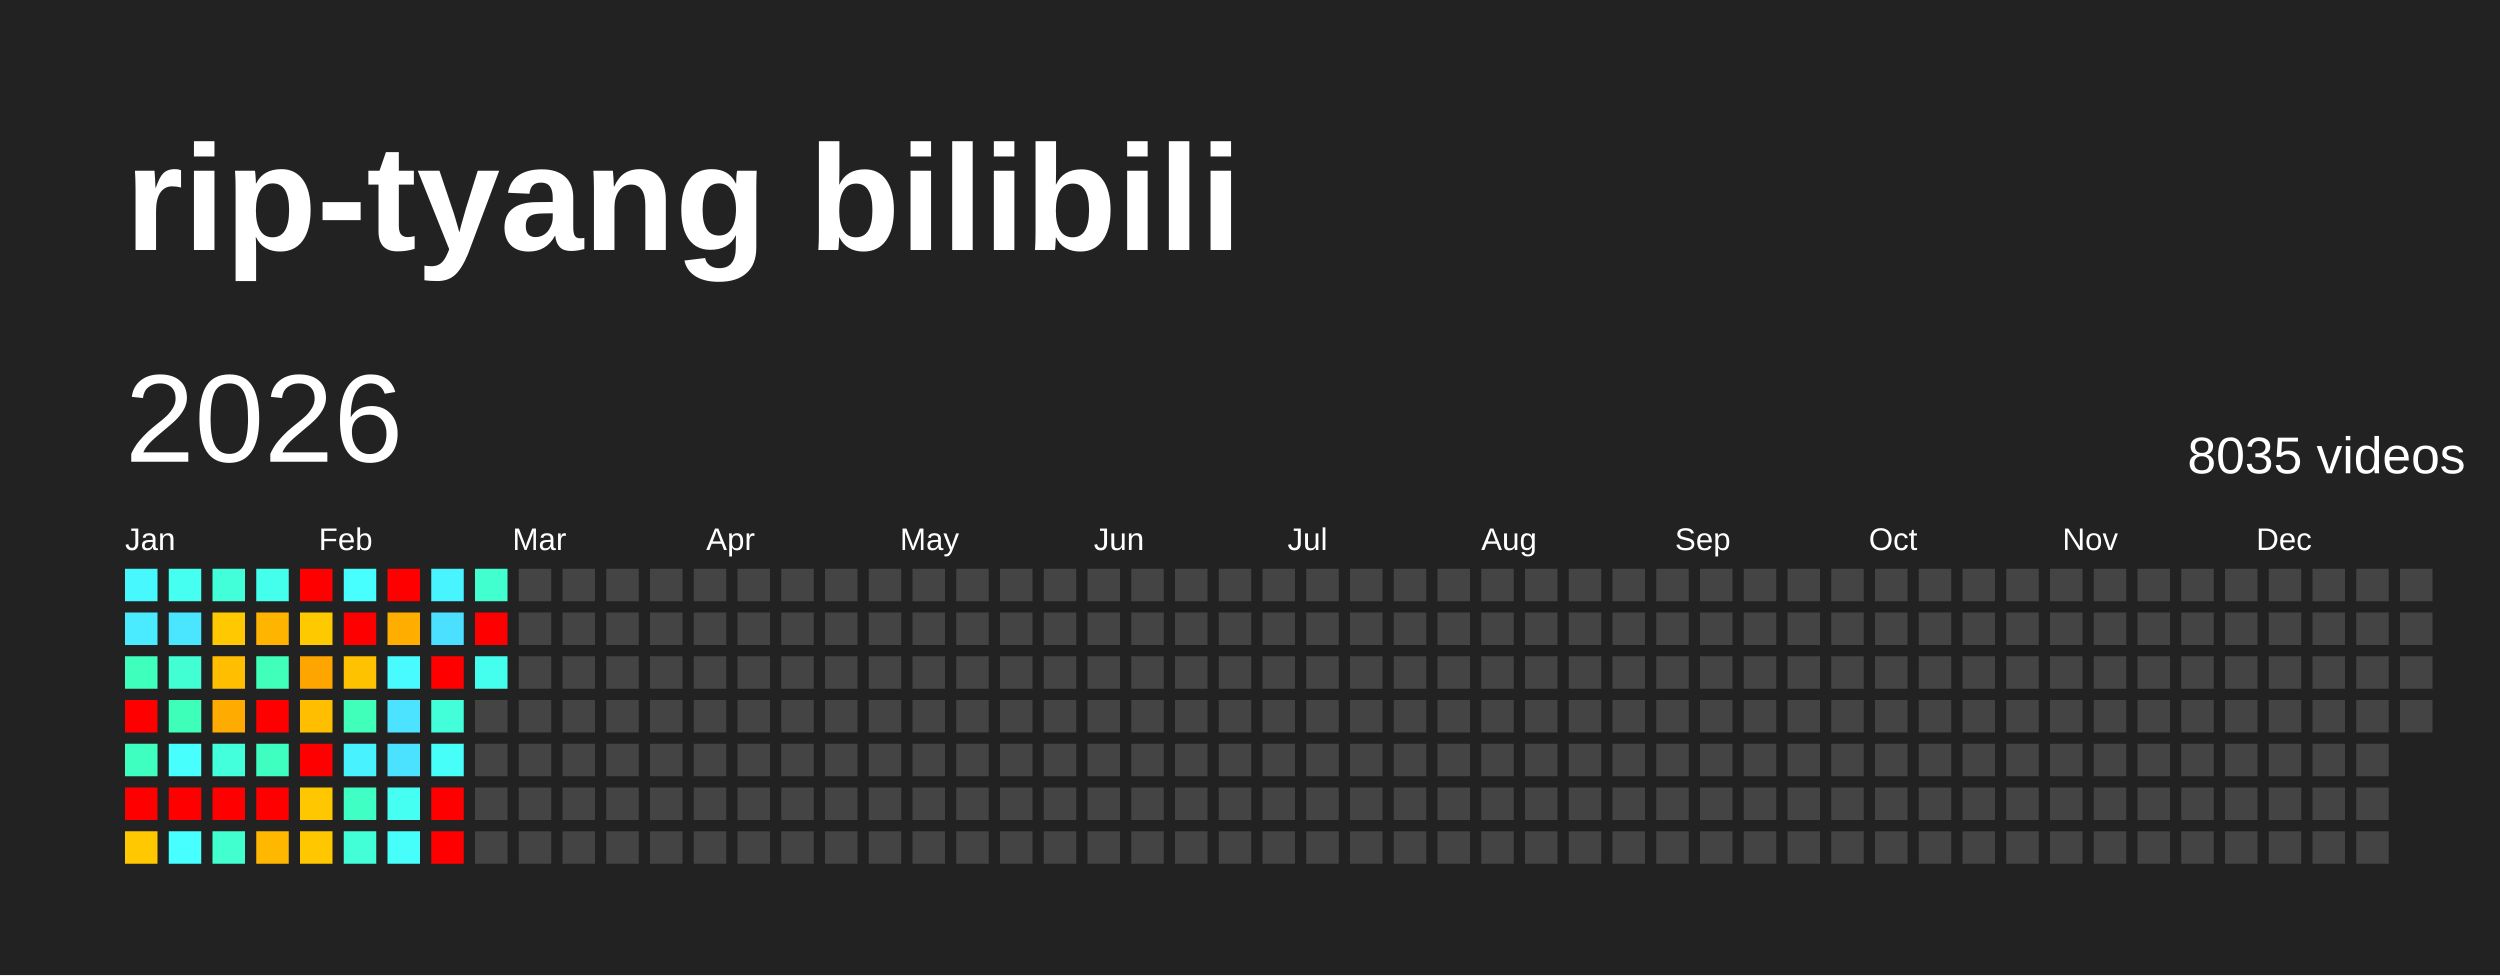
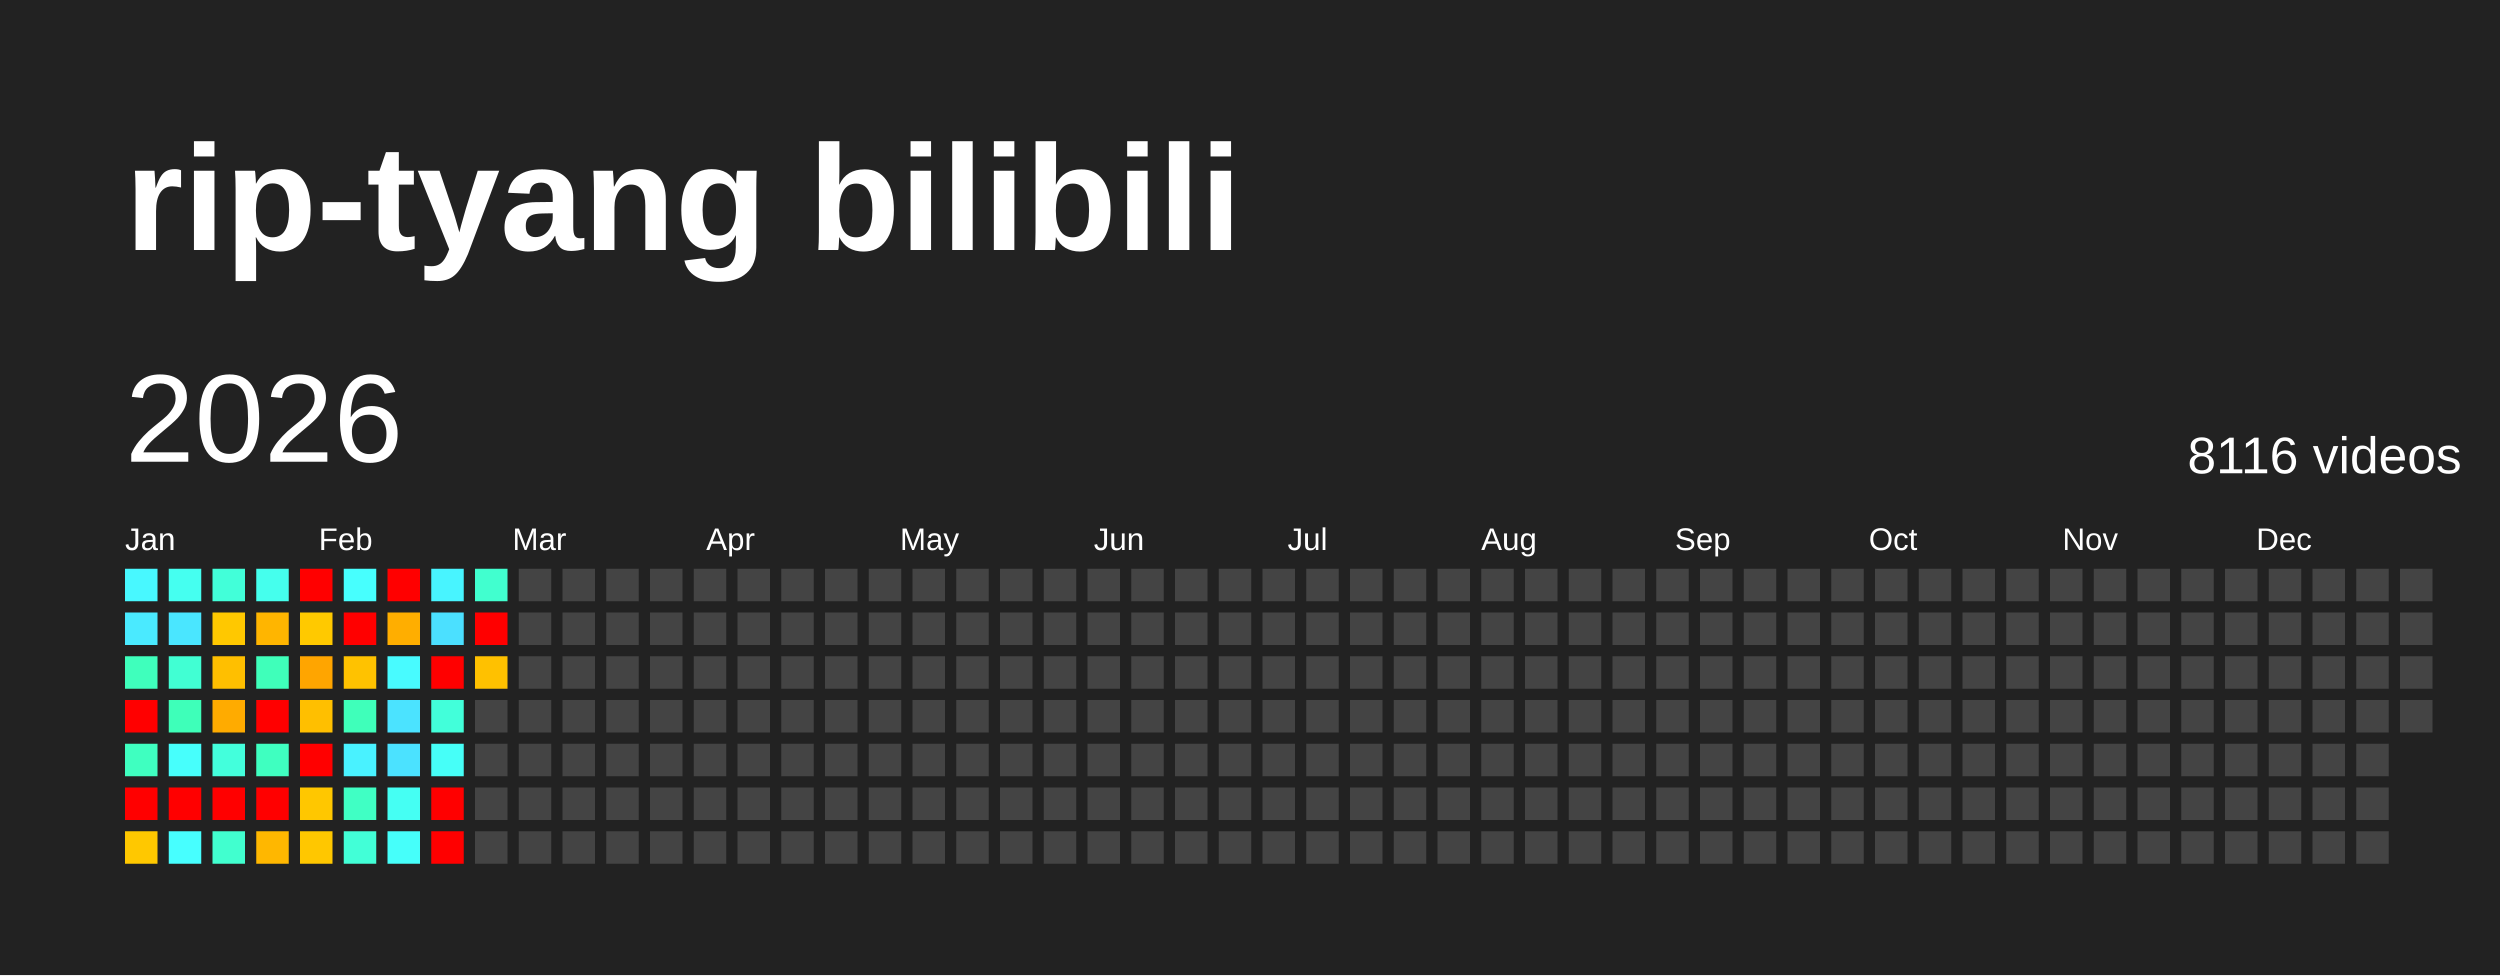
<svg xmlns="http://www.w3.org/2000/svg" baseProfile="full" height="78mm" version="1.1" viewBox="0,0,200,78" width="200mm">
  <defs />
  <rect fill="#222222" height="78" width="200" x="0" y="0" />
  <text fill="#FFFFFF" style="font-size:12px; font-family:Arial; font-weight:bold;" x="10" y="20">rip-tyang bilibili</text>
  <text dominant-baseline="hanging" fill="#FFFFFF" style="font-size:10.0px; font-family:Arial;" x="10" y="30">2026</text>
-   <text dominant-baseline="hanging" fill="#FFFFFF" style="font-size:4.125px; font-family:Arial;" x="175" y="35">8035 videos</text>
+   <text dominant-baseline="hanging" fill="#FFFFFF" style="font-size:4.125px; font-family:Arial;" x="175" y="35">8116 videos</text>
  <text fill="#FFFFFF" style="font-size:2.5px; font-family:Arial" x="10.0" y="44">Jan</text>
  <text fill="#FFFFFF" style="font-size:2.5px; font-family:Arial" x="25.5" y="44">Feb</text>
  <text fill="#FFFFFF" style="font-size:2.5px; font-family:Arial" x="41.0" y="44">Mar</text>
  <text fill="#FFFFFF" style="font-size:2.5px; font-family:Arial" x="56.5" y="44">Apr</text>
  <text fill="#FFFFFF" style="font-size:2.5px; font-family:Arial" x="72.0" y="44">May</text>
  <text fill="#FFFFFF" style="font-size:2.5px; font-family:Arial" x="87.5" y="44">Jun</text>
  <text fill="#FFFFFF" style="font-size:2.5px; font-family:Arial" x="103.0" y="44">Jul</text>
  <text fill="#FFFFFF" style="font-size:2.5px; font-family:Arial" x="118.5" y="44">Aug</text>
  <text fill="#FFFFFF" style="font-size:2.5px; font-family:Arial" x="134.0" y="44">Sep</text>
  <text fill="#FFFFFF" style="font-size:2.5px; font-family:Arial" x="149.5" y="44">Oct</text>
  <text fill="#FFFFFF" style="font-size:2.5px; font-family:Arial" x="165.0" y="44">Nov</text>
  <text fill="#FFFFFF" style="font-size:2.5px; font-family:Arial" x="180.5" y="44">Dec</text>
  <rect fill="#48f8ff" height="2.6" width="2.6" x="10.0" y="45.5" />
  <rect fill="#4aeaff" height="2.6" width="2.6" x="10.0" y="49.0" />
  <rect fill="#3fffbc" height="2.6" width="2.6" x="10.0" y="52.5" />
  <rect fill="red" height="2.6" width="2.6" x="10.0" y="56.0" />
  <rect fill="#3fffc0" height="2.6" width="2.6" x="10.0" y="59.5" />
  <rect fill="red" height="2.6" width="2.6" x="10.0" y="63.0" />
  <rect fill="#ffc800" height="2.6" width="2.6" x="10.0" y="66.5" />
  <rect fill="#45fff0" height="2.6" width="2.6" x="13.5" y="45.5" />
  <rect fill="#4ae6ff" height="2.6" width="2.6" x="13.5" y="49.0" />
  <rect fill="#41ffd3" height="2.6" width="2.6" x="13.5" y="52.5" />
  <rect fill="#3effb9" height="2.6" width="2.6" x="13.5" y="56.0" />
  <rect fill="#47fffc" height="2.6" width="2.6" x="13.5" y="59.5" />
  <rect fill="red" height="2.6" width="2.6" x="13.5" y="63.0" />
  <rect fill="#47ffff" height="2.6" width="2.6" x="13.5" y="66.5" />
  <rect fill="#42ffd9" height="2.6" width="2.6" x="17.0" y="45.5" />
  <rect fill="#ffc800" height="2.6" width="2.6" x="17.0" y="49.0" />
  <rect fill="#ffbf00" height="2.6" width="2.6" x="17.0" y="52.5" />
  <rect fill="#ffab00" height="2.6" width="2.6" x="17.0" y="56.0" />
  <rect fill="#43ffdc" height="2.6" width="2.6" x="17.0" y="59.5" />
  <rect fill="red" height="2.6" width="2.6" x="17.0" y="63.0" />
  <rect fill="#41ffcf" height="2.6" width="2.6" x="17.0" y="66.5" />
  <rect fill="#45ffed" height="2.6" width="2.6" x="20.5" y="45.5" />
  <rect fill="#ffb500" height="2.6" width="2.6" x="20.5" y="49.0" />
  <rect fill="#3fffba" height="2.6" width="2.6" x="20.5" y="52.5" />
  <rect fill="red" height="2.6" width="2.6" x="20.5" y="56.0" />
  <rect fill="#3fffc0" height="2.6" width="2.6" x="20.5" y="59.5" />
  <rect fill="red" height="2.6" width="2.6" x="20.5" y="63.0" />
  <rect fill="#ffb700" height="2.6" width="2.6" x="20.5" y="66.5" />
  <rect fill="red" height="2.6" width="2.6" x="24.0" y="45.5" />
  <rect fill="#ffc900" height="2.6" width="2.6" x="24.0" y="49.0" />
  <rect fill="#ffa500" height="2.6" width="2.6" x="24.0" y="52.5" />
  <rect fill="#ffbf00" height="2.6" width="2.6" x="24.0" y="56.0" />
  <rect fill="red" height="2.6" width="2.6" x="24.0" y="59.5" />
  <rect fill="#ffc700" height="2.6" width="2.6" x="24.0" y="63.0" />
  <rect fill="#ffc700" height="2.6" width="2.6" x="24.0" y="66.5" />
  <rect fill="#47fffe" height="2.6" width="2.6" x="27.5" y="45.5" />
  <rect fill="red" height="2.6" width="2.6" x="27.5" y="49.0" />
  <rect fill="#ffc200" height="2.6" width="2.6" x="27.5" y="52.5" />
  <rect fill="#3fffba" height="2.6" width="2.6" x="27.5" y="56.0" />
  <rect fill="#49f2ff" height="2.6" width="2.6" x="27.5" y="59.5" />
  <rect fill="#40ffc4" height="2.6" width="2.6" x="27.5" y="63.0" />
  <rect fill="#42ffd7" height="2.6" width="2.6" x="27.5" y="66.5" />
  <rect fill="red" height="2.6" width="2.6" x="31.0" y="45.5" />
  <rect fill="#ffae00" height="2.6" width="2.6" x="31.0" y="49.0" />
  <rect fill="#48fbff" height="2.6" width="2.6" x="31.0" y="52.5" />
  <rect fill="#4be3ff" height="2.6" width="2.6" x="31.0" y="56.0" />
  <rect fill="#4be2ff" height="2.6" width="2.6" x="31.0" y="59.5" />
  <rect fill="#45fff3" height="2.6" width="2.6" x="31.0" y="63.0" />
  <rect fill="#46fffa" height="2.6" width="2.6" x="31.0" y="66.5" />
  <rect fill="#48f4ff" height="2.6" width="2.6" x="34.5" y="45.5" />
  <rect fill="#4be0ff" height="2.6" width="2.6" x="34.5" y="49.0" />
  <rect fill="red" height="2.6" width="2.6" x="34.5" y="52.5" />
  <rect fill="#42ffda" height="2.6" width="2.6" x="34.5" y="56.0" />
  <rect fill="#46fff8" height="2.6" width="2.6" x="34.5" y="59.5" />
  <rect fill="red" height="2.6" width="2.6" x="34.5" y="63.0" />
  <rect fill="red" height="2.6" width="2.6" x="34.5" y="66.5" />
  <rect fill="#41ffcf" height="2.6" width="2.6" x="38.0" y="45.5" />
  <rect fill="red" height="2.6" width="2.6" x="38.0" y="49.0" />
-   <rect fill="#45ffee" height="2.6" width="2.6" x="38.0" y="52.5" />
+   <rect fill="#ffc100" height="2.6" width="2.6" x="38.0" y="52.5" />
  <rect fill="#444444" height="2.6" width="2.6" x="38.0" y="56.0" />
  <rect fill="#444444" height="2.6" width="2.6" x="38.0" y="59.5" />
  <rect fill="#444444" height="2.6" width="2.6" x="38.0" y="63.0" />
  <rect fill="#444444" height="2.6" width="2.6" x="38.0" y="66.5" />
  <rect fill="#444444" height="2.6" width="2.6" x="41.5" y="45.5" />
  <rect fill="#444444" height="2.6" width="2.6" x="41.5" y="49.0" />
  <rect fill="#444444" height="2.6" width="2.6" x="41.5" y="52.5" />
  <rect fill="#444444" height="2.6" width="2.6" x="41.5" y="56.0" />
  <rect fill="#444444" height="2.6" width="2.6" x="41.5" y="59.5" />
  <rect fill="#444444" height="2.6" width="2.6" x="41.5" y="63.0" />
  <rect fill="#444444" height="2.6" width="2.6" x="41.5" y="66.5" />
  <rect fill="#444444" height="2.6" width="2.6" x="45.0" y="45.5" />
  <rect fill="#444444" height="2.6" width="2.6" x="45.0" y="49.0" />
  <rect fill="#444444" height="2.6" width="2.6" x="45.0" y="52.5" />
  <rect fill="#444444" height="2.6" width="2.6" x="45.0" y="56.0" />
  <rect fill="#444444" height="2.6" width="2.6" x="45.0" y="59.5" />
  <rect fill="#444444" height="2.6" width="2.6" x="45.0" y="63.0" />
  <rect fill="#444444" height="2.6" width="2.6" x="45.0" y="66.5" />
  <rect fill="#444444" height="2.6" width="2.6" x="48.5" y="45.5" />
  <rect fill="#444444" height="2.6" width="2.6" x="48.5" y="49.0" />
  <rect fill="#444444" height="2.6" width="2.6" x="48.5" y="52.5" />
  <rect fill="#444444" height="2.6" width="2.6" x="48.5" y="56.0" />
  <rect fill="#444444" height="2.6" width="2.6" x="48.5" y="59.5" />
  <rect fill="#444444" height="2.6" width="2.6" x="48.5" y="63.0" />
  <rect fill="#444444" height="2.6" width="2.6" x="48.5" y="66.5" />
  <rect fill="#444444" height="2.6" width="2.6" x="52.0" y="45.5" />
  <rect fill="#444444" height="2.6" width="2.6" x="52.0" y="49.0" />
  <rect fill="#444444" height="2.6" width="2.6" x="52.0" y="52.5" />
  <rect fill="#444444" height="2.6" width="2.6" x="52.0" y="56.0" />
  <rect fill="#444444" height="2.6" width="2.6" x="52.0" y="59.5" />
  <rect fill="#444444" height="2.6" width="2.6" x="52.0" y="63.0" />
  <rect fill="#444444" height="2.6" width="2.6" x="52.0" y="66.5" />
  <rect fill="#444444" height="2.6" width="2.6" x="55.5" y="45.5" />
  <rect fill="#444444" height="2.6" width="2.6" x="55.5" y="49.0" />
  <rect fill="#444444" height="2.6" width="2.6" x="55.5" y="52.5" />
  <rect fill="#444444" height="2.6" width="2.6" x="55.5" y="56.0" />
  <rect fill="#444444" height="2.6" width="2.6" x="55.5" y="59.5" />
  <rect fill="#444444" height="2.6" width="2.6" x="55.5" y="63.0" />
  <rect fill="#444444" height="2.6" width="2.6" x="55.5" y="66.5" />
  <rect fill="#444444" height="2.6" width="2.6" x="59.0" y="45.5" />
  <rect fill="#444444" height="2.6" width="2.6" x="59.0" y="49.0" />
  <rect fill="#444444" height="2.6" width="2.6" x="59.0" y="52.5" />
  <rect fill="#444444" height="2.6" width="2.6" x="59.0" y="56.0" />
  <rect fill="#444444" height="2.6" width="2.6" x="59.0" y="59.5" />
  <rect fill="#444444" height="2.6" width="2.6" x="59.0" y="63.0" />
  <rect fill="#444444" height="2.6" width="2.6" x="59.0" y="66.5" />
  <rect fill="#444444" height="2.6" width="2.6" x="62.5" y="45.5" />
  <rect fill="#444444" height="2.6" width="2.6" x="62.5" y="49.0" />
  <rect fill="#444444" height="2.6" width="2.6" x="62.5" y="52.5" />
  <rect fill="#444444" height="2.6" width="2.6" x="62.5" y="56.0" />
  <rect fill="#444444" height="2.6" width="2.6" x="62.5" y="59.5" />
  <rect fill="#444444" height="2.6" width="2.6" x="62.5" y="63.0" />
  <rect fill="#444444" height="2.6" width="2.6" x="62.5" y="66.5" />
  <rect fill="#444444" height="2.6" width="2.6" x="66.0" y="45.5" />
  <rect fill="#444444" height="2.6" width="2.6" x="66.0" y="49.0" />
  <rect fill="#444444" height="2.6" width="2.6" x="66.0" y="52.5" />
  <rect fill="#444444" height="2.6" width="2.6" x="66.0" y="56.0" />
  <rect fill="#444444" height="2.6" width="2.6" x="66.0" y="59.5" />
  <rect fill="#444444" height="2.6" width="2.6" x="66.0" y="63.0" />
  <rect fill="#444444" height="2.6" width="2.6" x="66.0" y="66.5" />
  <rect fill="#444444" height="2.6" width="2.6" x="69.5" y="45.5" />
  <rect fill="#444444" height="2.6" width="2.6" x="69.5" y="49.0" />
  <rect fill="#444444" height="2.6" width="2.6" x="69.5" y="52.5" />
  <rect fill="#444444" height="2.6" width="2.6" x="69.5" y="56.0" />
  <rect fill="#444444" height="2.6" width="2.6" x="69.5" y="59.5" />
  <rect fill="#444444" height="2.6" width="2.6" x="69.5" y="63.0" />
  <rect fill="#444444" height="2.6" width="2.6" x="69.5" y="66.5" />
  <rect fill="#444444" height="2.6" width="2.6" x="73.0" y="45.5" />
  <rect fill="#444444" height="2.6" width="2.6" x="73.0" y="49.0" />
  <rect fill="#444444" height="2.6" width="2.6" x="73.0" y="52.5" />
  <rect fill="#444444" height="2.6" width="2.6" x="73.0" y="56.0" />
  <rect fill="#444444" height="2.6" width="2.6" x="73.0" y="59.5" />
  <rect fill="#444444" height="2.6" width="2.6" x="73.0" y="63.0" />
  <rect fill="#444444" height="2.6" width="2.6" x="73.0" y="66.5" />
  <rect fill="#444444" height="2.6" width="2.6" x="76.5" y="45.5" />
  <rect fill="#444444" height="2.6" width="2.6" x="76.5" y="49.0" />
  <rect fill="#444444" height="2.6" width="2.6" x="76.5" y="52.5" />
  <rect fill="#444444" height="2.6" width="2.6" x="76.5" y="56.0" />
  <rect fill="#444444" height="2.6" width="2.6" x="76.5" y="59.5" />
  <rect fill="#444444" height="2.6" width="2.6" x="76.5" y="63.0" />
  <rect fill="#444444" height="2.6" width="2.6" x="76.5" y="66.5" />
  <rect fill="#444444" height="2.6" width="2.6" x="80.0" y="45.5" />
  <rect fill="#444444" height="2.6" width="2.6" x="80.0" y="49.0" />
  <rect fill="#444444" height="2.6" width="2.6" x="80.0" y="52.5" />
  <rect fill="#444444" height="2.6" width="2.6" x="80.0" y="56.0" />
  <rect fill="#444444" height="2.6" width="2.6" x="80.0" y="59.5" />
  <rect fill="#444444" height="2.6" width="2.6" x="80.0" y="63.0" />
  <rect fill="#444444" height="2.6" width="2.6" x="80.0" y="66.5" />
  <rect fill="#444444" height="2.6" width="2.6" x="83.5" y="45.5" />
  <rect fill="#444444" height="2.6" width="2.6" x="83.5" y="49.0" />
  <rect fill="#444444" height="2.6" width="2.6" x="83.5" y="52.5" />
  <rect fill="#444444" height="2.6" width="2.6" x="83.5" y="56.0" />
  <rect fill="#444444" height="2.6" width="2.6" x="83.5" y="59.5" />
  <rect fill="#444444" height="2.6" width="2.6" x="83.5" y="63.0" />
  <rect fill="#444444" height="2.6" width="2.6" x="83.5" y="66.5" />
  <rect fill="#444444" height="2.6" width="2.6" x="87.0" y="45.5" />
  <rect fill="#444444" height="2.6" width="2.6" x="87.0" y="49.0" />
  <rect fill="#444444" height="2.6" width="2.6" x="87.0" y="52.5" />
  <rect fill="#444444" height="2.6" width="2.6" x="87.0" y="56.0" />
  <rect fill="#444444" height="2.6" width="2.6" x="87.0" y="59.5" />
  <rect fill="#444444" height="2.6" width="2.6" x="87.0" y="63.0" />
  <rect fill="#444444" height="2.6" width="2.6" x="87.0" y="66.5" />
  <rect fill="#444444" height="2.6" width="2.6" x="90.5" y="45.5" />
  <rect fill="#444444" height="2.6" width="2.6" x="90.5" y="49.0" />
  <rect fill="#444444" height="2.6" width="2.6" x="90.5" y="52.5" />
  <rect fill="#444444" height="2.6" width="2.6" x="90.5" y="56.0" />
  <rect fill="#444444" height="2.6" width="2.6" x="90.5" y="59.5" />
  <rect fill="#444444" height="2.6" width="2.6" x="90.5" y="63.0" />
  <rect fill="#444444" height="2.6" width="2.6" x="90.5" y="66.5" />
  <rect fill="#444444" height="2.6" width="2.6" x="94.0" y="45.5" />
  <rect fill="#444444" height="2.6" width="2.6" x="94.0" y="49.0" />
  <rect fill="#444444" height="2.6" width="2.6" x="94.0" y="52.5" />
  <rect fill="#444444" height="2.6" width="2.6" x="94.0" y="56.0" />
  <rect fill="#444444" height="2.6" width="2.6" x="94.0" y="59.5" />
  <rect fill="#444444" height="2.6" width="2.6" x="94.0" y="63.0" />
  <rect fill="#444444" height="2.6" width="2.6" x="94.0" y="66.5" />
  <rect fill="#444444" height="2.6" width="2.6" x="97.5" y="45.5" />
  <rect fill="#444444" height="2.6" width="2.6" x="97.5" y="49.0" />
  <rect fill="#444444" height="2.6" width="2.6" x="97.5" y="52.5" />
  <rect fill="#444444" height="2.6" width="2.6" x="97.5" y="56.0" />
  <rect fill="#444444" height="2.6" width="2.6" x="97.5" y="59.5" />
  <rect fill="#444444" height="2.6" width="2.6" x="97.5" y="63.0" />
  <rect fill="#444444" height="2.6" width="2.6" x="97.5" y="66.5" />
  <rect fill="#444444" height="2.6" width="2.6" x="101.0" y="45.5" />
  <rect fill="#444444" height="2.6" width="2.6" x="101.0" y="49.0" />
  <rect fill="#444444" height="2.6" width="2.6" x="101.0" y="52.5" />
  <rect fill="#444444" height="2.6" width="2.6" x="101.0" y="56.0" />
  <rect fill="#444444" height="2.6" width="2.6" x="101.0" y="59.5" />
  <rect fill="#444444" height="2.6" width="2.6" x="101.0" y="63.0" />
  <rect fill="#444444" height="2.6" width="2.6" x="101.0" y="66.5" />
  <rect fill="#444444" height="2.6" width="2.6" x="104.5" y="45.5" />
  <rect fill="#444444" height="2.6" width="2.6" x="104.5" y="49.0" />
  <rect fill="#444444" height="2.6" width="2.6" x="104.5" y="52.5" />
  <rect fill="#444444" height="2.6" width="2.6" x="104.5" y="56.0" />
  <rect fill="#444444" height="2.6" width="2.6" x="104.5" y="59.5" />
  <rect fill="#444444" height="2.6" width="2.6" x="104.5" y="63.0" />
  <rect fill="#444444" height="2.6" width="2.6" x="104.5" y="66.5" />
  <rect fill="#444444" height="2.6" width="2.6" x="108.0" y="45.5" />
  <rect fill="#444444" height="2.6" width="2.6" x="108.0" y="49.0" />
  <rect fill="#444444" height="2.6" width="2.6" x="108.0" y="52.5" />
  <rect fill="#444444" height="2.6" width="2.6" x="108.0" y="56.0" />
  <rect fill="#444444" height="2.6" width="2.6" x="108.0" y="59.5" />
  <rect fill="#444444" height="2.6" width="2.6" x="108.0" y="63.0" />
  <rect fill="#444444" height="2.6" width="2.6" x="108.0" y="66.5" />
  <rect fill="#444444" height="2.6" width="2.6" x="111.5" y="45.5" />
  <rect fill="#444444" height="2.6" width="2.6" x="111.5" y="49.0" />
  <rect fill="#444444" height="2.6" width="2.6" x="111.5" y="52.5" />
  <rect fill="#444444" height="2.6" width="2.6" x="111.5" y="56.0" />
  <rect fill="#444444" height="2.6" width="2.6" x="111.5" y="59.5" />
  <rect fill="#444444" height="2.6" width="2.6" x="111.5" y="63.0" />
  <rect fill="#444444" height="2.6" width="2.6" x="111.5" y="66.5" />
  <rect fill="#444444" height="2.6" width="2.6" x="115.0" y="45.5" />
  <rect fill="#444444" height="2.6" width="2.6" x="115.0" y="49.0" />
  <rect fill="#444444" height="2.6" width="2.6" x="115.0" y="52.5" />
  <rect fill="#444444" height="2.6" width="2.6" x="115.0" y="56.0" />
  <rect fill="#444444" height="2.6" width="2.6" x="115.0" y="59.5" />
  <rect fill="#444444" height="2.6" width="2.6" x="115.0" y="63.0" />
  <rect fill="#444444" height="2.6" width="2.6" x="115.0" y="66.5" />
  <rect fill="#444444" height="2.6" width="2.6" x="118.5" y="45.5" />
  <rect fill="#444444" height="2.6" width="2.6" x="118.5" y="49.0" />
  <rect fill="#444444" height="2.6" width="2.6" x="118.5" y="52.5" />
  <rect fill="#444444" height="2.6" width="2.6" x="118.5" y="56.0" />
  <rect fill="#444444" height="2.6" width="2.6" x="118.5" y="59.5" />
  <rect fill="#444444" height="2.6" width="2.6" x="118.5" y="63.0" />
  <rect fill="#444444" height="2.6" width="2.6" x="118.5" y="66.5" />
  <rect fill="#444444" height="2.6" width="2.6" x="122.0" y="45.5" />
  <rect fill="#444444" height="2.6" width="2.6" x="122.0" y="49.0" />
  <rect fill="#444444" height="2.6" width="2.6" x="122.0" y="52.5" />
  <rect fill="#444444" height="2.6" width="2.6" x="122.0" y="56.0" />
  <rect fill="#444444" height="2.6" width="2.6" x="122.0" y="59.5" />
  <rect fill="#444444" height="2.6" width="2.6" x="122.0" y="63.0" />
  <rect fill="#444444" height="2.6" width="2.6" x="122.0" y="66.5" />
  <rect fill="#444444" height="2.6" width="2.6" x="125.5" y="45.5" />
  <rect fill="#444444" height="2.6" width="2.6" x="125.5" y="49.0" />
  <rect fill="#444444" height="2.6" width="2.6" x="125.5" y="52.5" />
  <rect fill="#444444" height="2.6" width="2.6" x="125.5" y="56.0" />
  <rect fill="#444444" height="2.6" width="2.6" x="125.5" y="59.5" />
  <rect fill="#444444" height="2.6" width="2.6" x="125.5" y="63.0" />
  <rect fill="#444444" height="2.6" width="2.6" x="125.5" y="66.5" />
  <rect fill="#444444" height="2.6" width="2.6" x="129.0" y="45.5" />
  <rect fill="#444444" height="2.6" width="2.6" x="129.0" y="49.0" />
  <rect fill="#444444" height="2.6" width="2.6" x="129.0" y="52.5" />
  <rect fill="#444444" height="2.6" width="2.6" x="129.0" y="56.0" />
  <rect fill="#444444" height="2.6" width="2.6" x="129.0" y="59.5" />
  <rect fill="#444444" height="2.6" width="2.6" x="129.0" y="63.0" />
  <rect fill="#444444" height="2.6" width="2.6" x="129.0" y="66.5" />
  <rect fill="#444444" height="2.6" width="2.6" x="132.5" y="45.5" />
  <rect fill="#444444" height="2.6" width="2.6" x="132.5" y="49.0" />
  <rect fill="#444444" height="2.6" width="2.6" x="132.5" y="52.5" />
  <rect fill="#444444" height="2.6" width="2.6" x="132.5" y="56.0" />
  <rect fill="#444444" height="2.6" width="2.6" x="132.5" y="59.5" />
  <rect fill="#444444" height="2.6" width="2.6" x="132.5" y="63.0" />
  <rect fill="#444444" height="2.6" width="2.6" x="132.5" y="66.5" />
  <rect fill="#444444" height="2.6" width="2.6" x="136.0" y="45.5" />
  <rect fill="#444444" height="2.6" width="2.6" x="136.0" y="49.0" />
  <rect fill="#444444" height="2.6" width="2.6" x="136.0" y="52.5" />
  <rect fill="#444444" height="2.6" width="2.6" x="136.0" y="56.0" />
  <rect fill="#444444" height="2.6" width="2.6" x="136.0" y="59.5" />
  <rect fill="#444444" height="2.6" width="2.6" x="136.0" y="63.0" />
  <rect fill="#444444" height="2.6" width="2.6" x="136.0" y="66.5" />
  <rect fill="#444444" height="2.6" width="2.6" x="139.5" y="45.5" />
  <rect fill="#444444" height="2.6" width="2.6" x="139.5" y="49.0" />
  <rect fill="#444444" height="2.6" width="2.6" x="139.5" y="52.5" />
  <rect fill="#444444" height="2.6" width="2.6" x="139.5" y="56.0" />
  <rect fill="#444444" height="2.6" width="2.6" x="139.5" y="59.5" />
  <rect fill="#444444" height="2.6" width="2.6" x="139.5" y="63.0" />
  <rect fill="#444444" height="2.6" width="2.6" x="139.5" y="66.5" />
  <rect fill="#444444" height="2.6" width="2.6" x="143.0" y="45.5" />
  <rect fill="#444444" height="2.6" width="2.6" x="143.0" y="49.0" />
  <rect fill="#444444" height="2.6" width="2.6" x="143.0" y="52.5" />
  <rect fill="#444444" height="2.6" width="2.6" x="143.0" y="56.0" />
  <rect fill="#444444" height="2.6" width="2.6" x="143.0" y="59.5" />
  <rect fill="#444444" height="2.6" width="2.6" x="143.0" y="63.0" />
  <rect fill="#444444" height="2.6" width="2.6" x="143.0" y="66.5" />
  <rect fill="#444444" height="2.6" width="2.6" x="146.5" y="45.5" />
  <rect fill="#444444" height="2.6" width="2.6" x="146.5" y="49.0" />
  <rect fill="#444444" height="2.6" width="2.6" x="146.5" y="52.5" />
  <rect fill="#444444" height="2.6" width="2.6" x="146.5" y="56.0" />
  <rect fill="#444444" height="2.6" width="2.6" x="146.5" y="59.5" />
  <rect fill="#444444" height="2.6" width="2.6" x="146.5" y="63.0" />
  <rect fill="#444444" height="2.6" width="2.6" x="146.5" y="66.5" />
  <rect fill="#444444" height="2.6" width="2.6" x="150.0" y="45.5" />
  <rect fill="#444444" height="2.6" width="2.6" x="150.0" y="49.0" />
  <rect fill="#444444" height="2.6" width="2.6" x="150.0" y="52.5" />
  <rect fill="#444444" height="2.6" width="2.6" x="150.0" y="56.0" />
  <rect fill="#444444" height="2.6" width="2.6" x="150.0" y="59.5" />
  <rect fill="#444444" height="2.6" width="2.6" x="150.0" y="63.0" />
  <rect fill="#444444" height="2.6" width="2.6" x="150.0" y="66.5" />
  <rect fill="#444444" height="2.6" width="2.6" x="153.5" y="45.5" />
  <rect fill="#444444" height="2.6" width="2.6" x="153.5" y="49.0" />
  <rect fill="#444444" height="2.6" width="2.6" x="153.5" y="52.5" />
  <rect fill="#444444" height="2.6" width="2.6" x="153.5" y="56.0" />
  <rect fill="#444444" height="2.6" width="2.6" x="153.5" y="59.5" />
  <rect fill="#444444" height="2.6" width="2.6" x="153.5" y="63.0" />
  <rect fill="#444444" height="2.6" width="2.6" x="153.5" y="66.5" />
  <rect fill="#444444" height="2.6" width="2.6" x="157.0" y="45.5" />
  <rect fill="#444444" height="2.6" width="2.6" x="157.0" y="49.0" />
  <rect fill="#444444" height="2.6" width="2.6" x="157.0" y="52.5" />
  <rect fill="#444444" height="2.6" width="2.6" x="157.0" y="56.0" />
  <rect fill="#444444" height="2.6" width="2.6" x="157.0" y="59.5" />
  <rect fill="#444444" height="2.6" width="2.6" x="157.0" y="63.0" />
  <rect fill="#444444" height="2.6" width="2.6" x="157.0" y="66.5" />
  <rect fill="#444444" height="2.6" width="2.6" x="160.5" y="45.5" />
  <rect fill="#444444" height="2.6" width="2.6" x="160.5" y="49.0" />
  <rect fill="#444444" height="2.6" width="2.6" x="160.5" y="52.5" />
  <rect fill="#444444" height="2.6" width="2.6" x="160.5" y="56.0" />
  <rect fill="#444444" height="2.6" width="2.6" x="160.5" y="59.5" />
  <rect fill="#444444" height="2.6" width="2.6" x="160.5" y="63.0" />
  <rect fill="#444444" height="2.6" width="2.6" x="160.5" y="66.5" />
  <rect fill="#444444" height="2.6" width="2.6" x="164.0" y="45.5" />
  <rect fill="#444444" height="2.6" width="2.6" x="164.0" y="49.0" />
  <rect fill="#444444" height="2.6" width="2.6" x="164.0" y="52.5" />
  <rect fill="#444444" height="2.6" width="2.6" x="164.0" y="56.0" />
  <rect fill="#444444" height="2.6" width="2.6" x="164.0" y="59.5" />
  <rect fill="#444444" height="2.6" width="2.6" x="164.0" y="63.0" />
  <rect fill="#444444" height="2.6" width="2.6" x="164.0" y="66.5" />
  <rect fill="#444444" height="2.6" width="2.6" x="167.5" y="45.5" />
  <rect fill="#444444" height="2.6" width="2.6" x="167.5" y="49.0" />
  <rect fill="#444444" height="2.6" width="2.6" x="167.5" y="52.5" />
  <rect fill="#444444" height="2.6" width="2.6" x="167.5" y="56.0" />
  <rect fill="#444444" height="2.6" width="2.6" x="167.5" y="59.5" />
  <rect fill="#444444" height="2.6" width="2.6" x="167.5" y="63.0" />
  <rect fill="#444444" height="2.6" width="2.6" x="167.5" y="66.5" />
  <rect fill="#444444" height="2.6" width="2.6" x="171.0" y="45.5" />
  <rect fill="#444444" height="2.6" width="2.6" x="171.0" y="49.0" />
  <rect fill="#444444" height="2.6" width="2.6" x="171.0" y="52.5" />
  <rect fill="#444444" height="2.6" width="2.6" x="171.0" y="56.0" />
  <rect fill="#444444" height="2.6" width="2.6" x="171.0" y="59.5" />
  <rect fill="#444444" height="2.6" width="2.6" x="171.0" y="63.0" />
  <rect fill="#444444" height="2.6" width="2.6" x="171.0" y="66.5" />
  <rect fill="#444444" height="2.6" width="2.6" x="174.5" y="45.5" />
  <rect fill="#444444" height="2.6" width="2.6" x="174.5" y="49.0" />
  <rect fill="#444444" height="2.6" width="2.6" x="174.5" y="52.5" />
  <rect fill="#444444" height="2.6" width="2.6" x="174.5" y="56.0" />
  <rect fill="#444444" height="2.6" width="2.6" x="174.5" y="59.5" />
  <rect fill="#444444" height="2.6" width="2.6" x="174.5" y="63.0" />
  <rect fill="#444444" height="2.6" width="2.6" x="174.5" y="66.5" />
  <rect fill="#444444" height="2.6" width="2.6" x="178.0" y="45.5" />
  <rect fill="#444444" height="2.6" width="2.6" x="178.0" y="49.0" />
  <rect fill="#444444" height="2.6" width="2.6" x="178.0" y="52.5" />
  <rect fill="#444444" height="2.6" width="2.6" x="178.0" y="56.0" />
  <rect fill="#444444" height="2.6" width="2.6" x="178.0" y="59.5" />
  <rect fill="#444444" height="2.6" width="2.6" x="178.0" y="63.0" />
  <rect fill="#444444" height="2.6" width="2.6" x="178.0" y="66.5" />
  <rect fill="#444444" height="2.6" width="2.6" x="181.5" y="45.5" />
  <rect fill="#444444" height="2.6" width="2.6" x="181.5" y="49.0" />
  <rect fill="#444444" height="2.6" width="2.6" x="181.5" y="52.5" />
  <rect fill="#444444" height="2.6" width="2.6" x="181.5" y="56.0" />
  <rect fill="#444444" height="2.6" width="2.6" x="181.5" y="59.5" />
  <rect fill="#444444" height="2.6" width="2.6" x="181.5" y="63.0" />
  <rect fill="#444444" height="2.6" width="2.6" x="181.5" y="66.5" />
  <rect fill="#444444" height="2.6" width="2.6" x="185.0" y="45.5" />
  <rect fill="#444444" height="2.6" width="2.6" x="185.0" y="49.0" />
  <rect fill="#444444" height="2.6" width="2.6" x="185.0" y="52.5" />
  <rect fill="#444444" height="2.6" width="2.6" x="185.0" y="56.0" />
  <rect fill="#444444" height="2.6" width="2.6" x="185.0" y="59.5" />
  <rect fill="#444444" height="2.6" width="2.6" x="185.0" y="63.0" />
  <rect fill="#444444" height="2.6" width="2.6" x="185.0" y="66.5" />
  <rect fill="#444444" height="2.6" width="2.6" x="188.5" y="45.5" />
  <rect fill="#444444" height="2.6" width="2.6" x="188.5" y="49.0" />
  <rect fill="#444444" height="2.6" width="2.6" x="188.5" y="52.5" />
  <rect fill="#444444" height="2.6" width="2.6" x="188.5" y="56.0" />
  <rect fill="#444444" height="2.6" width="2.6" x="188.5" y="59.5" />
  <rect fill="#444444" height="2.6" width="2.6" x="188.5" y="63.0" />
  <rect fill="#444444" height="2.6" width="2.6" x="188.5" y="66.5" />
  <rect fill="#444444" height="2.6" width="2.6" x="192.0" y="45.5" />
  <rect fill="#444444" height="2.6" width="2.6" x="192.0" y="49.0" />
  <rect fill="#444444" height="2.6" width="2.6" x="192.0" y="52.5" />
  <rect fill="#444444" height="2.6" width="2.6" x="192.0" y="56.0" />
</svg>
